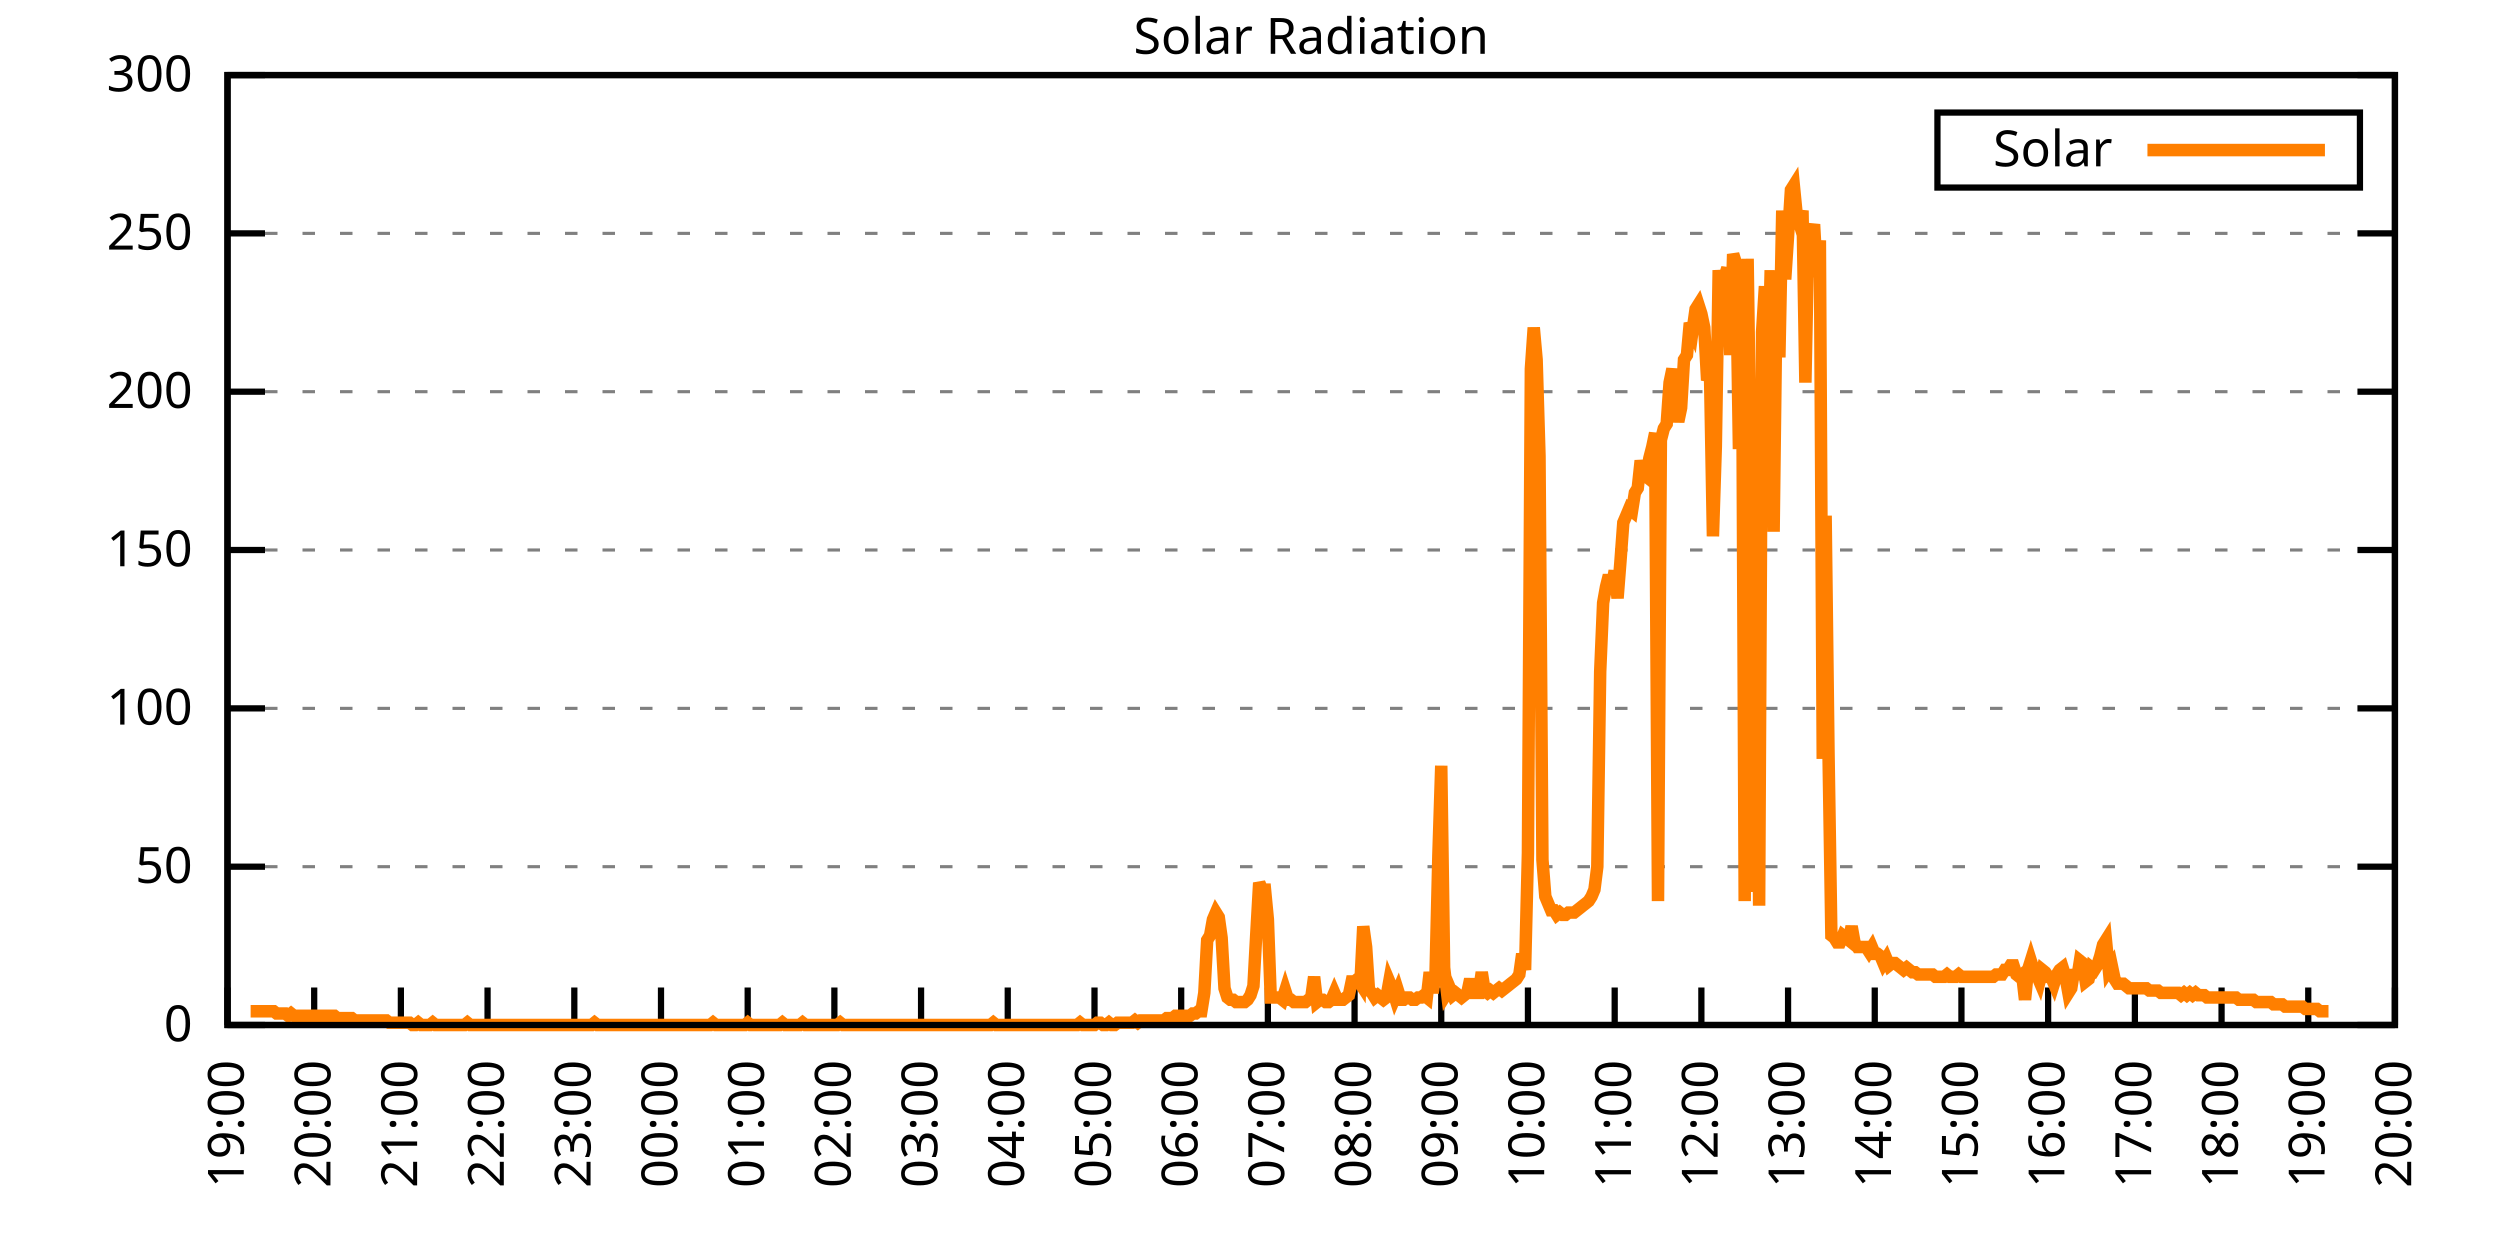
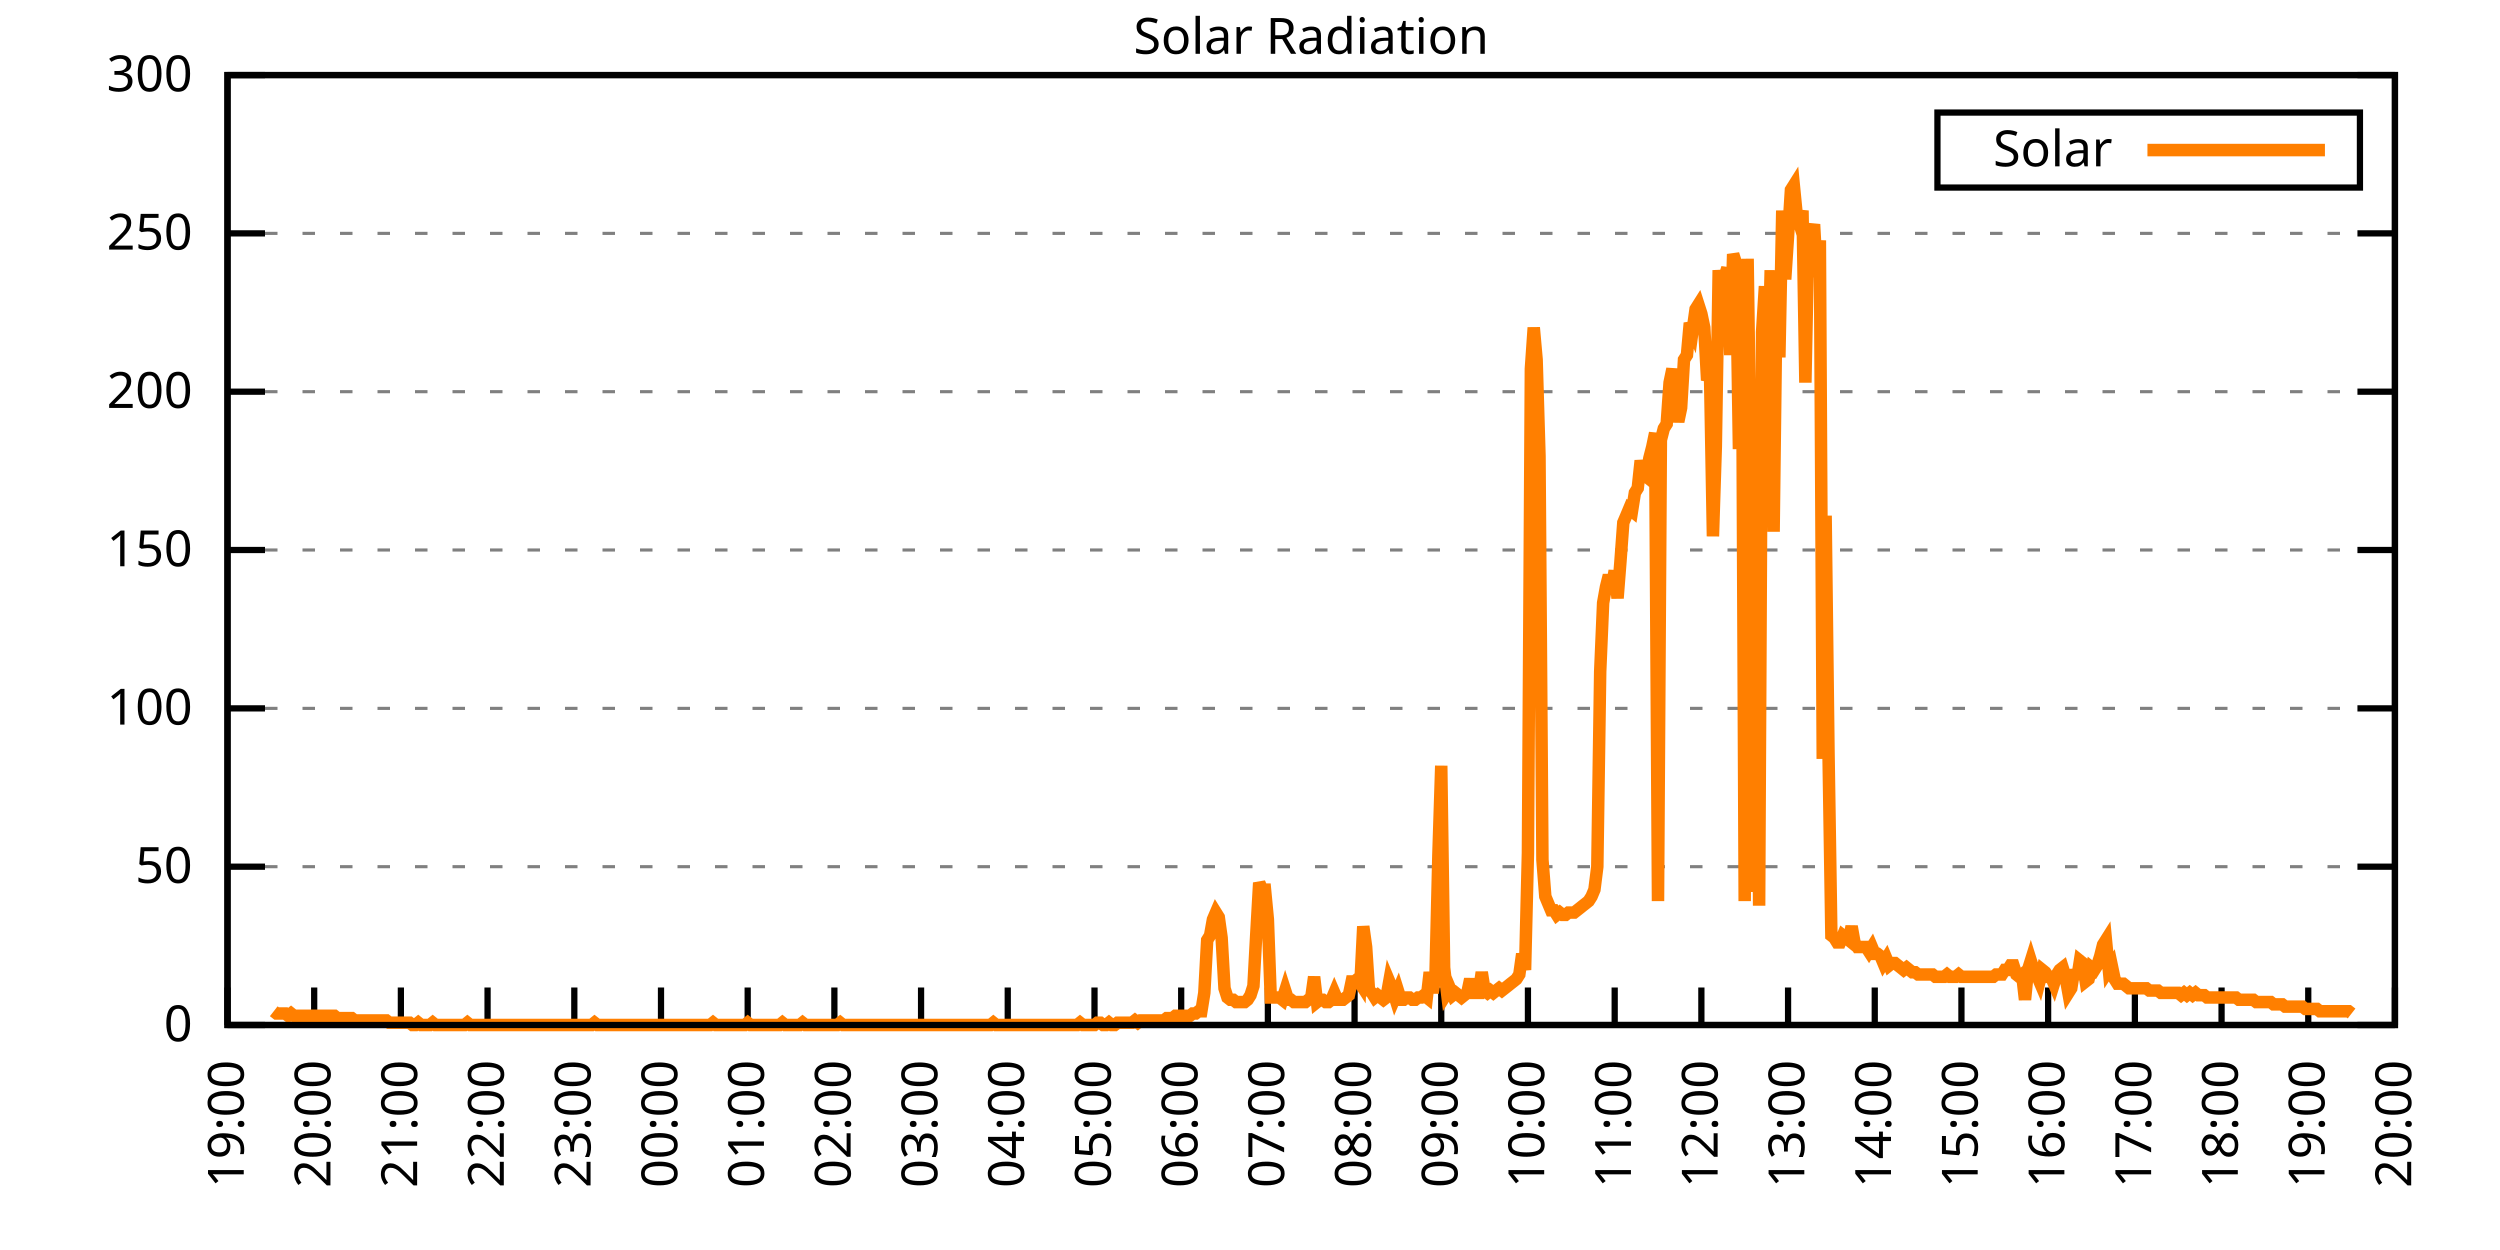
<svg xmlns="http://www.w3.org/2000/svg" xmlns:xlink="http://www.w3.org/1999/xlink" width="400" height="200" viewBox="0 0 400 200">
  <g id="gnuplot_canvas">
    <rect x="0" y="0" width="400" height="200" fill="none" />
    <defs>
      <circle id="gpDot" r="0.5" stroke-width="0.5" stroke="currentColor" />
      <path id="gpPt0" stroke-width="0.333" stroke="currentColor" d="M-1,0 h2 M0,-1 v2" />
      <path id="gpPt1" stroke-width="0.333" stroke="currentColor" d="M-1,-1 L1,1 M1,-1 L-1,1" />
      <path id="gpPt2" stroke-width="0.333" stroke="currentColor" d="M-1,0 L1,0 M0,-1 L0,1 M-1,-1 L1,1 M-1,1 L1,-1" />
      <rect id="gpPt3" stroke-width="0.333" stroke="currentColor" x="-1" y="-1" width="2" height="2" />
      <rect id="gpPt4" stroke-width="0.333" stroke="currentColor" fill="currentColor" x="-1" y="-1" width="2" height="2" />
      <circle id="gpPt5" stroke-width="0.333" stroke="currentColor" cx="0" cy="0" r="1" />
      <use xlink:href="#gpPt5" id="gpPt6" fill="currentColor" stroke="none" />
      <path id="gpPt7" stroke-width="0.333" stroke="currentColor" d="M0,-1.33 L-1.33,0.67 L1.33,0.67 z" />
      <use xlink:href="#gpPt7" id="gpPt8" fill="currentColor" stroke="none" />
      <use xlink:href="#gpPt7" id="gpPt9" stroke="currentColor" transform="rotate(180)" />
      <use xlink:href="#gpPt9" id="gpPt10" fill="currentColor" stroke="none" />
      <use xlink:href="#gpPt3" id="gpPt11" stroke="currentColor" transform="rotate(45)" />
      <use xlink:href="#gpPt11" id="gpPt12" fill="currentColor" stroke="none" />
      <path id="gpPt13" stroke-width="0.333" stroke="currentColor" d="M0,1.330 L1.265,0.411 L0.782,-1.067 L-0.782,-1.076 L-1.265,0.411 z" />
      <use xlink:href="#gpPt13" id="gpPt14" fill="currentColor" stroke="none" />
      <filter id="textbox" filterUnits="objectBoundingBox" x="0" y="0" height="1" width="1">
        <feFlood flood-color="white" flood-opacity="1" result="bgnd" />
        <feComposite in="SourceGraphic" in2="bgnd" operator="atop" />
      </filter>
      <filter id="greybox" filterUnits="objectBoundingBox" x="0" y="0" height="1" width="1">
        <feFlood flood-color="lightgrey" flood-opacity="1" result="grey" />
        <feComposite in="SourceGraphic" in2="grey" operator="atop" />
      </filter>
    </defs>
    <g fill="none" color="white" stroke="currentColor" stroke-width="1.00" stroke-linecap="butt" stroke-linejoin="miter">
</g>
    <g fill="none" color="black" stroke="currentColor" stroke-width="1.00" stroke-linecap="butt" stroke-linejoin="miter">
      <g stroke="none" shape-rendering="crispEdges">
        <polygon fill="rgb(255, 255, 255)" points="36.40,164.00 383.18,164.00 383.18,12.02 36.40,12.02 " />
      </g>
    </g>
    <g fill="none" color="black" stroke="currentColor" stroke-width="1.00" stroke-linecap="butt" stroke-linejoin="miter">
</g>
    <g fill="none" color="black" stroke="black" stroke-width="0.50" stroke-linecap="butt" stroke-linejoin="miter">
</g>
    <g fill="none" color="gray" stroke="currentColor" stroke-width="0.50" stroke-linecap="butt" stroke-linejoin="miter">
      <path stroke="gray" stroke-dasharray="2,4" class="gridline" d="M36.40,164.00 L383.19,164.00  " />
    </g>
    <g fill="none" color="gray" stroke="gray" stroke-width="1.00" stroke-linecap="butt" stroke-linejoin="miter">
</g>
    <g fill="none" color="black" stroke="currentColor" stroke-width="1.00" stroke-linecap="butt" stroke-linejoin="miter">
      <path stroke="black" d="M36.40,164.00 L42.40,164.00 M383.19,164.00 L377.19,164.00  " />
      <g transform="translate(30.80,166.60)" stroke="none" fill="black" font-family="Sans" font-size="8.00" text-anchor="end">
        <text>
          <tspan font-family="Sans"> 0</tspan>
        </text>
      </g>
    </g>
    <g fill="none" color="black" stroke="currentColor" stroke-width="1.00" stroke-linecap="butt" stroke-linejoin="miter">
</g>
    <g fill="none" color="black" stroke="black" stroke-width="0.50" stroke-linecap="butt" stroke-linejoin="miter">
</g>
    <g fill="none" color="gray" stroke="currentColor" stroke-width="0.50" stroke-linecap="butt" stroke-linejoin="miter">
      <path stroke="gray" stroke-dasharray="2,4" class="gridline" d="M36.40,138.67 L383.19,138.67  " />
    </g>
    <g fill="none" color="gray" stroke="gray" stroke-width="1.00" stroke-linecap="butt" stroke-linejoin="miter">
</g>
    <g fill="none" color="black" stroke="currentColor" stroke-width="1.00" stroke-linecap="butt" stroke-linejoin="miter">
      <path stroke="black" d="M36.40,138.67 L42.40,138.67 M383.19,138.67 L377.19,138.67  " />
      <g transform="translate(30.80,141.27)" stroke="none" fill="black" font-family="Sans" font-size="8.00" text-anchor="end">
        <text>
          <tspan font-family="Sans"> 50</tspan>
        </text>
      </g>
    </g>
    <g fill="none" color="black" stroke="currentColor" stroke-width="1.00" stroke-linecap="butt" stroke-linejoin="miter">
</g>
    <g fill="none" color="black" stroke="black" stroke-width="0.50" stroke-linecap="butt" stroke-linejoin="miter">
</g>
    <g fill="none" color="gray" stroke="currentColor" stroke-width="0.50" stroke-linecap="butt" stroke-linejoin="miter">
      <path stroke="gray" stroke-dasharray="2,4" class="gridline" d="M36.40,113.34 L383.19,113.34  " />
    </g>
    <g fill="none" color="gray" stroke="gray" stroke-width="1.00" stroke-linecap="butt" stroke-linejoin="miter">
</g>
    <g fill="none" color="black" stroke="currentColor" stroke-width="1.00" stroke-linecap="butt" stroke-linejoin="miter">
      <path stroke="black" d="M36.40,113.34 L42.40,113.34 M383.19,113.34 L377.19,113.34  " />
      <g transform="translate(30.80,115.94)" stroke="none" fill="black" font-family="Sans" font-size="8.00" text-anchor="end">
        <text>
          <tspan font-family="Sans"> 100</tspan>
        </text>
      </g>
    </g>
    <g fill="none" color="black" stroke="currentColor" stroke-width="1.00" stroke-linecap="butt" stroke-linejoin="miter">
</g>
    <g fill="none" color="black" stroke="black" stroke-width="0.50" stroke-linecap="butt" stroke-linejoin="miter">
</g>
    <g fill="none" color="gray" stroke="currentColor" stroke-width="0.50" stroke-linecap="butt" stroke-linejoin="miter">
      <path stroke="gray" stroke-dasharray="2,4" class="gridline" d="M36.40,88.00 L383.19,88.00  " />
    </g>
    <g fill="none" color="gray" stroke="gray" stroke-width="1.00" stroke-linecap="butt" stroke-linejoin="miter">
</g>
    <g fill="none" color="black" stroke="currentColor" stroke-width="1.00" stroke-linecap="butt" stroke-linejoin="miter">
      <path stroke="black" d="M36.40,88.00 L42.40,88.00 M383.19,88.00 L377.19,88.00  " />
      <g transform="translate(30.80,90.60)" stroke="none" fill="black" font-family="Sans" font-size="8.00" text-anchor="end">
        <text>
          <tspan font-family="Sans"> 150</tspan>
        </text>
      </g>
    </g>
    <g fill="none" color="black" stroke="currentColor" stroke-width="1.00" stroke-linecap="butt" stroke-linejoin="miter">
</g>
    <g fill="none" color="black" stroke="black" stroke-width="0.50" stroke-linecap="butt" stroke-linejoin="miter">
</g>
    <g fill="none" color="gray" stroke="currentColor" stroke-width="0.50" stroke-linecap="butt" stroke-linejoin="miter">
      <path stroke="gray" stroke-dasharray="2,4" class="gridline" d="M36.40,62.67 L383.19,62.67  " />
    </g>
    <g fill="none" color="gray" stroke="gray" stroke-width="1.00" stroke-linecap="butt" stroke-linejoin="miter">
</g>
    <g fill="none" color="black" stroke="currentColor" stroke-width="1.00" stroke-linecap="butt" stroke-linejoin="miter">
      <path stroke="black" d="M36.40,62.67 L42.40,62.67 M383.19,62.67 L377.19,62.67  " />
      <g transform="translate(30.80,65.27)" stroke="none" fill="black" font-family="Sans" font-size="8.00" text-anchor="end">
        <text>
          <tspan font-family="Sans"> 200</tspan>
        </text>
      </g>
    </g>
    <g fill="none" color="black" stroke="currentColor" stroke-width="1.00" stroke-linecap="butt" stroke-linejoin="miter">
</g>
    <g fill="none" color="black" stroke="black" stroke-width="0.50" stroke-linecap="butt" stroke-linejoin="miter">
</g>
    <g fill="none" color="gray" stroke="currentColor" stroke-width="0.50" stroke-linecap="butt" stroke-linejoin="miter">
      <path stroke="gray" stroke-dasharray="2,4" class="gridline" d="M36.40,37.34 L383.19,37.34  " />
    </g>
    <g fill="none" color="gray" stroke="gray" stroke-width="1.00" stroke-linecap="butt" stroke-linejoin="miter">
</g>
    <g fill="none" color="black" stroke="currentColor" stroke-width="1.00" stroke-linecap="butt" stroke-linejoin="miter">
      <path stroke="black" d="M36.40,37.34 L42.40,37.34 M383.19,37.34 L377.19,37.34  " />
      <g transform="translate(30.80,39.94)" stroke="none" fill="black" font-family="Sans" font-size="8.00" text-anchor="end">
        <text>
          <tspan font-family="Sans"> 250</tspan>
        </text>
      </g>
    </g>
    <g fill="none" color="black" stroke="currentColor" stroke-width="1.00" stroke-linecap="butt" stroke-linejoin="miter">
</g>
    <g fill="none" color="black" stroke="black" stroke-width="0.50" stroke-linecap="butt" stroke-linejoin="miter">
</g>
    <g fill="none" color="gray" stroke="currentColor" stroke-width="0.50" stroke-linecap="butt" stroke-linejoin="miter">
      <path stroke="gray" stroke-dasharray="2,4" class="gridline" d="M36.40,12.01 L383.19,12.01  " />
    </g>
    <g fill="none" color="gray" stroke="gray" stroke-width="1.00" stroke-linecap="butt" stroke-linejoin="miter">
</g>
    <g fill="none" color="black" stroke="currentColor" stroke-width="1.00" stroke-linecap="butt" stroke-linejoin="miter">
      <path stroke="black" d="M36.40,12.01 L42.40,12.01 M383.19,12.01 L377.19,12.01  " />
      <g transform="translate(30.80,14.61)" stroke="none" fill="black" font-family="Sans" font-size="8.00" text-anchor="end">
        <text>
          <tspan font-family="Sans"> 300</tspan>
        </text>
      </g>
    </g>
    <g fill="none" color="black" stroke="currentColor" stroke-width="1.00" stroke-linecap="butt" stroke-linejoin="miter">
      <path stroke="black" d="M36.40,164.00 L36.40,158.00  " />
      <g transform="translate(39.00,169.60) rotate(270.00)" stroke="none" fill="black" font-family="Sans" font-size="8.00" text-anchor="end">
        <text>
          <tspan font-family="Sans">19:00</tspan>
        </text>
      </g>
    </g>
    <g fill="none" color="black" stroke="currentColor" stroke-width="1.00" stroke-linecap="butt" stroke-linejoin="miter">
      <path stroke="black" d="M50.27,164.00 L50.27,158.00  " />
      <g transform="translate(52.87,169.60) rotate(270.00)" stroke="none" fill="black" font-family="Sans" font-size="8.00" text-anchor="end">
        <text>
          <tspan font-family="Sans">20:00</tspan>
        </text>
      </g>
    </g>
    <g fill="none" color="black" stroke="currentColor" stroke-width="1.00" stroke-linecap="butt" stroke-linejoin="miter">
      <path stroke="black" d="M64.14,164.00 L64.14,158.00  " />
      <g transform="translate(66.74,169.60) rotate(270.00)" stroke="none" fill="black" font-family="Sans" font-size="8.00" text-anchor="end">
        <text>
          <tspan font-family="Sans">21:00</tspan>
        </text>
      </g>
    </g>
    <g fill="none" color="black" stroke="currentColor" stroke-width="1.00" stroke-linecap="butt" stroke-linejoin="miter">
      <path stroke="black" d="M78.01,164.00 L78.01,158.00  " />
      <g transform="translate(80.61,169.60) rotate(270.00)" stroke="none" fill="black" font-family="Sans" font-size="8.00" text-anchor="end">
        <text>
          <tspan font-family="Sans">22:00</tspan>
        </text>
      </g>
    </g>
    <g fill="none" color="black" stroke="currentColor" stroke-width="1.00" stroke-linecap="butt" stroke-linejoin="miter">
      <path stroke="black" d="M91.89,164.00 L91.89,158.00  " />
      <g transform="translate(94.49,169.60) rotate(270.00)" stroke="none" fill="black" font-family="Sans" font-size="8.00" text-anchor="end">
        <text>
          <tspan font-family="Sans">23:00</tspan>
        </text>
      </g>
    </g>
    <g fill="none" color="black" stroke="currentColor" stroke-width="1.00" stroke-linecap="butt" stroke-linejoin="miter">
      <path stroke="black" d="M105.76,164.00 L105.76,158.00  " />
      <g transform="translate(108.36,169.60) rotate(270.00)" stroke="none" fill="black" font-family="Sans" font-size="8.00" text-anchor="end">
        <text>
          <tspan font-family="Sans">00:00</tspan>
        </text>
      </g>
    </g>
    <g fill="none" color="black" stroke="currentColor" stroke-width="1.00" stroke-linecap="butt" stroke-linejoin="miter">
      <path stroke="black" d="M119.63,164.00 L119.63,158.00  " />
      <g transform="translate(122.23,169.60) rotate(270.00)" stroke="none" fill="black" font-family="Sans" font-size="8.00" text-anchor="end">
        <text>
          <tspan font-family="Sans">01:00</tspan>
        </text>
      </g>
    </g>
    <g fill="none" color="black" stroke="currentColor" stroke-width="1.00" stroke-linecap="butt" stroke-linejoin="miter">
      <path stroke="black" d="M133.50,164.00 L133.50,158.00  " />
      <g transform="translate(136.10,169.60) rotate(270.00)" stroke="none" fill="black" font-family="Sans" font-size="8.00" text-anchor="end">
        <text>
          <tspan font-family="Sans">02:00</tspan>
        </text>
      </g>
    </g>
    <g fill="none" color="black" stroke="currentColor" stroke-width="1.00" stroke-linecap="butt" stroke-linejoin="miter">
      <path stroke="black" d="M147.37,164.00 L147.37,158.00  " />
      <g transform="translate(149.97,169.60) rotate(270.00)" stroke="none" fill="black" font-family="Sans" font-size="8.00" text-anchor="end">
        <text>
          <tspan font-family="Sans">03:00</tspan>
        </text>
      </g>
    </g>
    <g fill="none" color="black" stroke="currentColor" stroke-width="1.00" stroke-linecap="butt" stroke-linejoin="miter">
      <path stroke="black" d="M161.24,164.00 L161.24,158.00  " />
      <g transform="translate(163.84,169.60) rotate(270.00)" stroke="none" fill="black" font-family="Sans" font-size="8.00" text-anchor="end">
        <text>
          <tspan font-family="Sans">04:00</tspan>
        </text>
      </g>
    </g>
    <g fill="none" color="black" stroke="currentColor" stroke-width="1.00" stroke-linecap="butt" stroke-linejoin="miter">
      <path stroke="black" d="M175.12,164.00 L175.12,158.00  " />
      <g transform="translate(177.72,169.60) rotate(270.00)" stroke="none" fill="black" font-family="Sans" font-size="8.00" text-anchor="end">
        <text>
          <tspan font-family="Sans">05:00</tspan>
        </text>
      </g>
    </g>
    <g fill="none" color="black" stroke="currentColor" stroke-width="1.00" stroke-linecap="butt" stroke-linejoin="miter">
      <path stroke="black" d="M188.99,164.00 L188.99,158.00  " />
      <g transform="translate(191.59,169.60) rotate(270.00)" stroke="none" fill="black" font-family="Sans" font-size="8.00" text-anchor="end">
        <text>
          <tspan font-family="Sans">06:00</tspan>
        </text>
      </g>
    </g>
    <g fill="none" color="black" stroke="currentColor" stroke-width="1.00" stroke-linecap="butt" stroke-linejoin="miter">
      <path stroke="black" d="M202.86,164.00 L202.86,158.00  " />
      <g transform="translate(205.46,169.60) rotate(270.00)" stroke="none" fill="black" font-family="Sans" font-size="8.00" text-anchor="end">
        <text>
          <tspan font-family="Sans">07:00</tspan>
        </text>
      </g>
    </g>
    <g fill="none" color="black" stroke="currentColor" stroke-width="1.00" stroke-linecap="butt" stroke-linejoin="miter">
      <path stroke="black" d="M216.73,164.00 L216.73,158.00  " />
      <g transform="translate(219.33,169.60) rotate(270.00)" stroke="none" fill="black" font-family="Sans" font-size="8.00" text-anchor="end">
        <text>
          <tspan font-family="Sans">08:00</tspan>
        </text>
      </g>
    </g>
    <g fill="none" color="black" stroke="currentColor" stroke-width="1.00" stroke-linecap="butt" stroke-linejoin="miter">
      <path stroke="black" d="M230.60,164.00 L230.60,158.00  " />
      <g transform="translate(233.20,169.60) rotate(270.00)" stroke="none" fill="black" font-family="Sans" font-size="8.00" text-anchor="end">
        <text>
          <tspan font-family="Sans">09:00</tspan>
        </text>
      </g>
    </g>
    <g fill="none" color="black" stroke="currentColor" stroke-width="1.00" stroke-linecap="butt" stroke-linejoin="miter">
      <path stroke="black" d="M244.47,164.00 L244.47,158.00  " />
      <g transform="translate(247.07,169.60) rotate(270.00)" stroke="none" fill="black" font-family="Sans" font-size="8.00" text-anchor="end">
        <text>
          <tspan font-family="Sans">10:00</tspan>
        </text>
      </g>
    </g>
    <g fill="none" color="black" stroke="currentColor" stroke-width="1.00" stroke-linecap="butt" stroke-linejoin="miter">
      <path stroke="black" d="M258.35,164.00 L258.35,158.00  " />
      <g transform="translate(260.95,169.60) rotate(270.00)" stroke="none" fill="black" font-family="Sans" font-size="8.00" text-anchor="end">
        <text>
          <tspan font-family="Sans">11:00</tspan>
        </text>
      </g>
    </g>
    <g fill="none" color="black" stroke="currentColor" stroke-width="1.00" stroke-linecap="butt" stroke-linejoin="miter">
      <path stroke="black" d="M272.22,164.00 L272.22,158.00  " />
      <g transform="translate(274.82,169.60) rotate(270.00)" stroke="none" fill="black" font-family="Sans" font-size="8.00" text-anchor="end">
        <text>
          <tspan font-family="Sans">12:00</tspan>
        </text>
      </g>
    </g>
    <g fill="none" color="black" stroke="currentColor" stroke-width="1.00" stroke-linecap="butt" stroke-linejoin="miter">
      <path stroke="black" d="M286.09,164.00 L286.09,158.00  " />
      <g transform="translate(288.69,169.60) rotate(270.00)" stroke="none" fill="black" font-family="Sans" font-size="8.00" text-anchor="end">
        <text>
          <tspan font-family="Sans">13:00</tspan>
        </text>
      </g>
    </g>
    <g fill="none" color="black" stroke="currentColor" stroke-width="1.00" stroke-linecap="butt" stroke-linejoin="miter">
      <path stroke="black" d="M299.96,164.00 L299.96,158.00  " />
      <g transform="translate(302.56,169.60) rotate(270.00)" stroke="none" fill="black" font-family="Sans" font-size="8.00" text-anchor="end">
        <text>
          <tspan font-family="Sans">14:00</tspan>
        </text>
      </g>
    </g>
    <g fill="none" color="black" stroke="currentColor" stroke-width="1.00" stroke-linecap="butt" stroke-linejoin="miter">
      <path stroke="black" d="M313.83,164.00 L313.83,158.00  " />
      <g transform="translate(316.43,169.60) rotate(270.00)" stroke="none" fill="black" font-family="Sans" font-size="8.00" text-anchor="end">
        <text>
          <tspan font-family="Sans">15:00</tspan>
        </text>
      </g>
    </g>
    <g fill="none" color="black" stroke="currentColor" stroke-width="1.00" stroke-linecap="butt" stroke-linejoin="miter">
      <path stroke="black" d="M327.70,164.00 L327.70,158.00  " />
      <g transform="translate(330.30,169.60) rotate(270.00)" stroke="none" fill="black" font-family="Sans" font-size="8.00" text-anchor="end">
        <text>
          <tspan font-family="Sans">16:00</tspan>
        </text>
      </g>
    </g>
    <g fill="none" color="black" stroke="currentColor" stroke-width="1.00" stroke-linecap="butt" stroke-linejoin="miter">
      <path stroke="black" d="M341.58,164.00 L341.58,158.00  " />
      <g transform="translate(344.18,169.60) rotate(270.00)" stroke="none" fill="black" font-family="Sans" font-size="8.00" text-anchor="end">
        <text>
          <tspan font-family="Sans">17:00</tspan>
        </text>
      </g>
    </g>
    <g fill="none" color="black" stroke="currentColor" stroke-width="1.00" stroke-linecap="butt" stroke-linejoin="miter">
      <path stroke="black" d="M355.45,164.00 L355.45,158.00  " />
      <g transform="translate(358.05,169.60) rotate(270.00)" stroke="none" fill="black" font-family="Sans" font-size="8.00" text-anchor="end">
        <text>
          <tspan font-family="Sans">18:00</tspan>
        </text>
      </g>
    </g>
    <g fill="none" color="black" stroke="currentColor" stroke-width="1.00" stroke-linecap="butt" stroke-linejoin="miter">
      <path stroke="black" d="M369.32,164.00 L369.32,158.00  " />
      <g transform="translate(371.92,169.60) rotate(270.00)" stroke="none" fill="black" font-family="Sans" font-size="8.00" text-anchor="end">
        <text>
          <tspan font-family="Sans">19:00</tspan>
        </text>
      </g>
    </g>
    <g fill="none" color="black" stroke="currentColor" stroke-width="1.00" stroke-linecap="butt" stroke-linejoin="miter">
      <path stroke="black" d="M383.19,164.00 L383.19,158.00  " />
      <g transform="translate(385.79,169.60) rotate(270.00)" stroke="none" fill="black" font-family="Sans" font-size="8.00" text-anchor="end">
        <text>
          <tspan font-family="Sans">20:00</tspan>
        </text>
      </g>
    </g>
    <g fill="none" color="black" stroke="currentColor" stroke-width="1.00" stroke-linecap="butt" stroke-linejoin="miter">
</g>
    <g fill="none" color="black" stroke="currentColor" stroke-width="1.00" stroke-linecap="butt" stroke-linejoin="miter">
      <path stroke="black" d="M36.40,12.01 L36.40,164.00 L383.19,164.00 L383.19,12.01 L36.40,12.01 Z  " />
    </g>
    <g fill="none" color="black" stroke="currentColor" stroke-width="1.00" stroke-linecap="butt" stroke-linejoin="miter">
</g>
    <g fill="none" color="black" stroke="currentColor" stroke-width="1.00" stroke-linecap="butt" stroke-linejoin="miter">
      <path stroke="black" d="M309.99,30.01 L309.99,18.01 L377.59,18.01 L377.59,30.01 L309.99,30.01 Z  " />
    </g>
    <g id="Solar_Radiation_plot_1">
      <g fill="none" color="white" stroke="black" stroke-width="2.00" stroke-linecap="butt" stroke-linejoin="miter">
</g>
      <g fill="none" color="black" stroke="currentColor" stroke-width="2.00" stroke-linecap="butt" stroke-linejoin="miter">
        <g transform="translate(337.99,26.61)" stroke="none" fill="black" font-family="Sans" font-size="8.00" text-anchor="end">
          <text>
            <tspan font-family="Sans">Solar</tspan>
          </text>
        </g>
      </g>
      <g fill="none" color="black" stroke="currentColor" stroke-width="2.00" stroke-linecap="butt" stroke-linejoin="miter">
-         <path stroke="rgb(255, 127,   0)" d="M343.59,24.01 L371.99,24.01 M40.10,161.80 L40.56,161.80 L41.02,161.80 L41.49,161.80 L41.95,161.80 L42.41,161.80   L42.87,161.80 L43.34,161.80 L43.80,161.80 L44.26,162.16 L44.72,162.16 L45.19,162.16 L45.65,162.16 L46.11,162.53   L46.57,162.16 L47.03,162.53 L47.50,162.53 L47.96,162.53 L48.42,162.53 L48.88,162.53 L49.35,162.53 L49.81,162.53   L50.27,162.53 L50.73,162.53 L51.20,162.53 L51.66,162.53 L52.12,162.53 L52.58,162.53 L53.05,162.53 L53.51,162.53   L53.97,162.90 L54.43,162.90 L54.90,162.90 L55.36,162.90 L55.82,162.90 L56.28,162.90 L56.75,163.27 L57.21,163.27   L57.67,163.27 L58.13,163.27 L58.59,163.27 L59.06,163.27 L59.52,163.27 L59.98,163.27 L60.44,163.27 L60.91,163.27   L61.37,163.27 L61.83,163.27 L62.29,163.63 L62.76,163.63 L63.22,163.63 L63.68,163.63 L64.14,163.63 L64.61,163.63   L65.07,163.63 L65.53,163.63 L65.99,164.00 L66.46,164.00 L66.92,163.63 L67.38,164.00 L67.84,164.00 L68.30,164.00   L68.77,164.00 L69.23,163.63 L69.69,164.00 L70.15,164.00 L70.62,164.00 L71.08,164.00 L71.54,164.00 L72.00,164.00   L72.47,164.00 L72.93,164.00 L73.39,164.00 L73.85,164.00 L74.32,164.00 L74.78,163.63 L75.24,164.00 L75.70,164.00   L76.17,164.00 L76.63,164.00 L77.09,164.00 L77.55,164.00 L78.01,164.00 L78.48,164.00 L78.94,164.00 L79.40,164.00   L79.86,164.00 L80.33,164.00 L80.79,164.00 L81.25,164.00 L81.71,164.00 L82.18,164.00 L82.64,164.00 L83.10,164.00   L83.56,164.00 L84.03,164.00 L84.49,164.00 L84.95,164.00 L85.41,164.00 L85.88,164.00 L86.34,164.00 L86.80,164.00   L87.26,164.00 L87.72,164.00 L88.19,164.00 L88.65,164.00 L89.11,164.00 L89.57,164.00 L90.04,164.00 L90.50,164.00   L90.96,164.00 L91.42,164.00 L91.89,164.00 L92.35,164.00 L92.81,164.00 L93.27,164.00 L93.74,164.00 L94.20,164.00   L94.66,164.00 L95.12,163.63 L95.59,164.00 L96.05,164.00 L96.51,164.00 L96.97,164.00 L97.44,164.00 L97.90,164.00   L98.36,164.00 L98.82,164.00 L99.28,164.00 L99.75,164.00 L100.21,164.00 L100.67,164.00 L101.13,164.00 L101.60,164.00   L102.06,164.00 L102.52,164.00 L102.98,164.00 L103.45,164.00 L103.91,164.00 L104.37,164.00 L104.83,164.00 L105.30,164.00   L105.76,164.00 L106.22,164.00 L106.68,164.00 L107.15,164.00 L107.61,164.00 L108.07,164.00 L108.53,164.00 L108.99,164.00   L109.46,164.00 L109.92,164.00 L110.38,164.00 L110.84,164.00 L111.31,164.00 L111.77,164.00 L112.23,164.00 L112.69,164.00   L113.16,164.00 L113.62,164.00 L114.08,163.63 L114.54,164.00 L115.01,164.00 L115.47,164.00 L115.93,164.00 L116.39,164.00   L116.86,164.00 L117.32,164.00 L117.78,164.00 L118.24,164.00 L118.70,164.00 L119.17,164.00 L119.63,163.63 L120.09,164.00   L120.55,164.00 L121.02,164.00 L121.48,164.00 L121.94,164.00 L122.40,164.00 L122.87,164.00 L123.33,164.00 L123.79,164.00   L124.25,164.00 L124.72,164.00 L125.18,163.63 L125.64,164.00 L126.10,164.00 L126.57,164.00 L127.03,164.00 L127.49,164.00   L127.95,164.00 L128.41,163.63 L128.88,164.00 L129.34,164.00 L129.80,164.00 L130.26,164.00 L130.73,164.00 L131.19,164.00   L131.65,164.00 L132.11,164.00 L132.58,164.00 L133.04,164.00 L133.50,164.00 L133.96,164.00 L134.43,163.63 L134.89,164.00   L135.35,164.00 L135.81,164.00 L136.28,164.00 L136.74,164.00 L137.20,164.00 L137.66,164.00 L138.13,164.00 L138.59,164.00   L139.05,164.00 L139.51,164.00 L139.97,164.00 L140.44,164.00 L140.90,164.00 L141.36,164.00 L141.82,164.00 L142.29,164.00   L142.75,164.00 L143.21,164.00 L143.67,164.00 L144.14,164.00 L144.60,164.00 L145.06,164.00 L145.52,164.00 L145.99,164.00   L146.45,164.00 L146.91,164.00 L147.37,164.00 L147.84,164.00 L148.30,164.00 L148.76,164.00 L149.22,164.00 L149.68,164.00   L150.15,164.00 L150.61,164.00 L151.07,164.00 L151.53,164.00 L152.00,164.00 L152.46,164.00 L152.92,164.00 L153.38,164.00   L153.85,164.00 L154.31,164.00 L154.77,164.00 L155.23,164.00 L155.70,164.00 L156.16,164.00 L156.62,164.00 L157.08,164.00   L157.55,164.00 L158.01,164.00 L158.47,164.00 L158.93,163.63 L159.39,164.00 L159.86,164.00 L160.32,164.00 L160.78,164.00   L161.24,164.00 L161.71,164.00 L162.17,164.00 L162.63,164.00 L163.09,164.00 L163.56,164.00 L164.02,164.00 L164.48,164.00   L164.94,164.00 L165.41,164.00 L165.87,164.00 L166.33,164.00 L166.79,164.00 L167.26,164.00 L167.72,164.00 L168.18,164.00   L168.64,164.00 L169.10,164.00 L169.57,164.00 L170.03,164.00 L170.49,164.00 L170.95,164.00 L171.42,164.00 L171.88,164.00   L172.34,164.00 L172.80,163.63 L173.27,164.00 L173.73,164.00 L174.19,164.00 L174.65,164.00 L175.12,164.00 L175.58,163.63   L176.04,163.63 L176.50,164.00 L176.97,164.00 L177.43,163.63 L177.89,164.00 L178.35,164.00 L178.82,163.63 L179.28,163.63   L179.74,163.63 L180.20,163.63 L180.66,163.63 L181.13,163.63 L181.59,163.27 L182.05,163.63 L182.51,163.27 L182.98,163.27   L183.44,163.27 L183.90,163.27 L184.36,163.27 L184.83,163.27 L185.29,163.27 L185.75,163.27 L186.21,163.27 L186.68,162.90   L187.14,162.90 L187.60,162.90 L188.06,162.53 L188.53,162.53 L188.99,162.53 L189.45,162.53 L189.91,162.53 L190.37,162.53   L190.84,162.16 L191.30,162.16 L191.76,161.80 L192.22,161.80 L192.69,158.86 L193.15,150.42 L193.61,149.68 L194.07,147.11   L194.54,146.01 L195.00,146.75 L195.46,150.05 L195.92,158.13 L196.39,159.60 L196.85,159.96 L197.31,159.96 L197.77,160.33   L198.24,160.33 L198.70,160.33 L199.16,160.33 L199.62,159.96 L200.08,159.23 L200.55,157.76 L201.01,149.32 L201.47,141.24   L201.93,142.34 L202.40,142.34 L202.86,147.11 L203.32,159.60 L203.78,159.60 L204.25,159.60 L204.71,159.60 L205.17,159.96   L205.63,158.49 L206.10,159.96 L206.56,159.96 L207.02,160.33 L207.48,160.33 L207.95,160.33 L208.41,160.33 L208.87,160.33   L209.33,159.96 L209.80,159.60 L210.26,156.29 L210.72,160.33 L211.18,159.96 L211.64,159.96 L212.11,160.33 L212.57,160.33   L213.03,159.96 L213.49,158.86 L213.96,159.96 L214.42,159.96 L214.88,159.96 L215.34,159.60 L215.81,159.23 L216.27,157.03   L216.73,157.03 L217.19,156.66 L217.66,157.39 L218.12,148.22 L218.58,151.52 L219.04,158.49 L219.51,158.86 L219.97,159.60   L220.43,159.23 L220.89,159.60 L221.35,159.96 L221.82,159.60 L222.28,157.03 L222.74,158.13 L223.20,159.60 L223.67,158.49   L224.13,159.96 L224.59,159.96 L225.05,159.60 L225.52,159.60 L225.98,159.96 L226.44,159.96 L226.90,159.60 L227.37,159.60   L227.83,159.23 L228.29,159.60 L228.75,155.56 L229.22,158.86 L229.68,155.92 L230.14,136.84 L230.60,122.52 L231.06,154.82   L231.53,158.86 L231.99,158.13 L232.45,159.23 L232.91,158.86 L233.38,159.23 L233.84,159.60 L234.30,159.23 L234.76,158.86   L235.23,156.66 L235.69,158.86 L236.15,158.86 L236.61,158.86 L237.08,155.56 L237.54,158.49 L238.00,158.86 L238.46,158.49   L238.93,158.86 L239.39,158.49 L239.85,158.13 L240.31,158.49 L240.77,158.13 L241.24,157.76 L241.70,157.39 L242.16,157.03   L242.62,156.66 L243.09,155.92 L243.55,152.62 L244.01,155.19 L244.47,136.47 L244.94,59.02 L245.40,52.41 L245.86,57.55   L246.32,72.97 L246.79,137.57 L247.25,143.44 L247.71,144.55 L248.17,145.65 L248.64,145.65 L249.10,146.38 L249.56,146.01   L250.02,146.38 L250.49,146.38 L250.95,146.01 L251.41,146.01 L251.87,146.01 L252.33,145.65 L252.80,145.28 L253.26,144.91   L253.72,144.55 L254.18,144.18 L254.65,143.44 L255.11,142.34 L255.57,138.67 L256.03,107.47 L256.50,96.46 L256.96,93.89   L257.42,92.05 L257.88,93.89 L258.35,91.32 L258.81,95.72 L259.27,89.85 L259.73,83.61 L260.20,82.51 L260.66,81.41   L261.12,81.78 L261.58,78.84 L262.04,78.10 L262.51,73.70 L262.97,75.90 L263.43,76.27 L263.89,73.33 L264.36,71.50   L264.82,69.29 L265.28,144.18 L265.74,70.40 L266.21,68.56 L266.67,67.83 L267.13,61.22 L267.59,59.02 L268.06,64.89   L268.52,67.46 L268.98,65.26 L269.44,57.55 L269.91,56.81 L270.37,51.68 L270.83,52.78 L271.29,49.47 L271.75,48.74   L272.22,50.21 L272.68,52.41 L273.14,60.85 L273.60,59.75 L274.07,85.81 L274.53,71.50 L274.99,43.23 L275.45,47.64   L275.92,44.33 L276.38,42.87 L276.84,56.81 L277.30,40.66 L277.77,42.13 L278.23,71.86 L278.69,43.60 L279.15,144.18   L279.62,41.40 L280.08,74.07 L280.54,142.71 L281.00,71.50 L281.46,144.91 L281.93,53.14 L282.39,45.80 L282.85,63.05   L283.31,43.23 L283.78,85.08 L284.24,47.64 L284.70,57.18 L285.16,33.69 L285.63,44.70 L286.09,37.73 L286.55,30.38   L287.01,29.65 L287.48,34.42 L287.94,35.89 L288.40,33.69 L288.86,61.22 L289.33,37.73 L289.79,37.73 L290.25,35.89   L290.71,44.33 L291.18,38.46 L291.64,121.42 L292.10,82.51 L292.56,120.32 L293.02,149.68 L293.49,150.05 L293.95,150.79   L294.41,150.79 L294.87,149.68 L295.34,150.05 L295.80,150.42 L296.26,148.22 L296.72,150.79 L297.19,151.52 L297.65,151.52   L298.11,151.52 L298.57,151.52 L299.04,152.25 L299.50,151.52 L299.96,152.62 L300.42,152.62 L300.89,152.99 L301.35,154.09   L301.81,153.35 L302.27,154.46 L302.73,154.09 L303.20,154.09 L303.66,154.46 L304.12,154.82 L304.58,155.19 L305.05,154.82   L305.51,155.19 L305.97,155.56 L306.43,155.56 L306.90,155.92 L307.36,155.92 L307.82,155.92 L308.28,155.92 L308.75,155.92   L309.21,155.92 L309.67,156.29 L310.13,156.29 L310.60,156.29 L311.06,156.29 L311.52,155.92 L311.98,156.29 L312.44,156.29   L312.91,156.29 L313.37,155.92 L313.83,156.29 L314.29,156.29 L314.76,156.29 L315.22,156.29 L315.68,156.29 L316.14,156.29   L316.61,156.29 L317.07,156.29 L317.53,156.29 L317.99,156.29 L318.46,156.29 L318.92,156.29 L319.38,155.92 L319.84,155.92   L320.31,155.92 L320.77,155.19 L321.23,155.19 L321.69,154.46 L322.15,154.46 L322.62,155.92 L323.08,156.29 L323.54,155.92   L324.00,159.96 L324.47,155.19 L324.93,153.72 L325.39,155.19 L325.85,155.92 L326.32,157.03 L326.78,155.19 L327.24,155.56   L327.70,156.29 L328.17,156.29 L328.63,157.39 L329.09,155.92 L329.55,155.19 L330.02,154.82 L330.48,156.29 L330.94,158.86   L331.40,158.13 L331.87,155.19 L332.33,156.66 L332.79,153.72 L333.25,154.09 L333.71,157.03 L334.18,156.66 L334.64,154.82   L335.10,155.19 L335.56,154.46 L336.03,152.99 L336.49,151.15 L336.95,150.42 L337.41,155.19 L337.88,154.46 L338.34,156.66   L338.80,157.39 L339.26,157.39 L339.73,157.39 L340.19,157.76 L340.65,158.13 L341.11,158.13 L341.58,158.13 L342.04,158.13   L342.50,158.13 L342.96,158.13 L343.42,158.13 L343.89,158.49 L344.35,158.49 L344.81,158.49 L345.27,158.49 L345.74,158.86   L346.20,158.86 L346.66,158.86 L347.12,158.86 L347.59,158.86 L348.05,158.86 L348.51,158.86 L348.97,159.23 L349.44,158.86   L349.90,159.23 L350.36,158.86 L350.82,159.23 L351.29,158.86 L351.75,159.23 L352.21,159.23 L352.67,159.23 L353.13,159.60   L353.60,159.60 L354.06,159.60 L354.52,159.60 L354.98,159.60 L355.45,159.60 L355.91,159.60 L356.37,159.60 L356.83,159.60   L357.30,159.60 L357.76,159.60 L358.22,159.96 L358.68,159.96 L359.15,159.96 L359.61,159.96 L360.07,159.96 L360.53,159.96   L361.00,160.33 L361.46,160.33 L361.92,160.33 L362.38,160.33 L362.84,160.33 L363.31,160.33 L363.77,160.70 L364.23,160.70   L364.69,160.70 L365.16,160.70 L365.62,161.06 L366.08,161.06 L366.54,161.06 L367.01,161.06 L367.47,161.06 L367.93,161.06   L368.39,161.06 L368.86,161.43 L369.32,161.43 L369.78,161.43 L370.24,161.43 L370.71,161.43 L371.17,161.80 L371.63,161.80   L372.09,161.80 L372.56,161.80  " />
+         <path stroke="rgb(255, 127,   0)" d="M343.59,24.01 L371.99,24.01 M43.80,161.80 L44.26,162.16 L44.72,162.16 L45.19,162.16 L45.65,162.16 L46.11,162.53   L46.57,162.16 L47.03,162.53 L47.50,162.53 L47.96,162.53 L48.42,162.53 L48.88,162.53 L49.35,162.53 L49.81,162.53   L50.27,162.53 L50.73,162.53 L51.20,162.53 L51.66,162.53 L52.12,162.53 L52.58,162.53 L53.05,162.53 L53.51,162.53   L53.97,162.90 L54.43,162.90 L54.90,162.90 L55.36,162.90 L55.82,162.90 L56.28,162.90 L56.75,163.27 L57.21,163.27   L57.67,163.27 L58.13,163.27 L58.59,163.27 L59.06,163.27 L59.52,163.27 L59.98,163.27 L60.44,163.27 L60.91,163.27   L61.37,163.27 L61.83,163.27 L62.29,163.63 L62.76,163.63 L63.22,163.63 L63.68,163.63 L64.14,163.63 L64.61,163.63   L65.07,163.63 L65.53,163.63 L65.99,164.00 L66.46,164.00 L66.92,163.63 L67.38,164.00 L67.84,164.00 L68.30,164.00   L68.77,164.00 L69.23,163.63 L69.69,164.00 L70.15,164.00 L70.62,164.00 L71.08,164.00 L71.54,164.00 L72.00,164.00   L72.47,164.00 L72.93,164.00 L73.39,164.00 L73.85,164.00 L74.32,164.00 L74.78,163.63 L75.24,164.00 L75.70,164.00   L76.17,164.00 L76.63,164.00 L77.09,164.00 L77.55,164.00 L78.01,164.00 L78.48,164.00 L78.94,164.00 L79.40,164.00   L79.86,164.00 L80.33,164.00 L80.79,164.00 L81.25,164.00 L81.71,164.00 L82.18,164.00 L82.64,164.00 L83.10,164.00   L83.56,164.00 L84.03,164.00 L84.49,164.00 L84.95,164.00 L85.41,164.00 L85.88,164.00 L86.34,164.00 L86.80,164.00   L87.26,164.00 L87.72,164.00 L88.19,164.00 L88.65,164.00 L89.11,164.00 L89.57,164.00 L90.04,164.00 L90.50,164.00   L90.96,164.00 L91.42,164.00 L91.89,164.00 L92.35,164.00 L92.81,164.00 L93.27,164.00 L93.74,164.00 L94.20,164.00   L94.66,164.00 L95.12,163.63 L95.59,164.00 L96.05,164.00 L96.51,164.00 L96.97,164.00 L97.44,164.00 L97.90,164.00   L98.36,164.00 L98.82,164.00 L99.28,164.00 L99.75,164.00 L100.21,164.00 L100.67,164.00 L101.13,164.00 L101.60,164.00   L102.06,164.00 L102.52,164.00 L102.98,164.00 L103.45,164.00 L103.91,164.00 L104.37,164.00 L104.83,164.00 L105.30,164.00   L105.76,164.00 L106.22,164.00 L106.68,164.00 L107.15,164.00 L107.61,164.00 L108.07,164.00 L108.53,164.00 L108.99,164.00   L109.46,164.00 L109.92,164.00 L110.38,164.00 L110.84,164.00 L111.31,164.00 L111.77,164.00 L112.23,164.00 L112.69,164.00   L113.16,164.00 L113.62,164.00 L114.08,163.63 L114.54,164.00 L115.01,164.00 L115.47,164.00 L115.93,164.00 L116.39,164.00   L116.86,164.00 L117.32,164.00 L117.78,164.00 L118.24,164.00 L118.70,164.00 L119.17,164.00 L119.63,163.63 L120.09,164.00   L120.55,164.00 L121.02,164.00 L121.48,164.00 L121.94,164.00 L122.40,164.00 L122.87,164.00 L123.33,164.00 L123.79,164.00   L124.25,164.00 L124.72,164.00 L125.18,163.63 L125.64,164.00 L126.10,164.00 L126.57,164.00 L127.03,164.00 L127.49,164.00   L127.95,164.00 L128.41,163.63 L128.88,164.00 L129.34,164.00 L129.80,164.00 L130.26,164.00 L130.73,164.00 L131.19,164.00   L131.65,164.00 L132.11,164.00 L132.58,164.00 L133.04,164.00 L133.50,164.00 L133.96,164.00 L134.43,163.63 L134.89,164.00   L135.35,164.00 L135.81,164.00 L136.28,164.00 L136.74,164.00 L137.20,164.00 L137.66,164.00 L138.13,164.00 L138.59,164.00   L139.05,164.00 L139.51,164.00 L139.97,164.00 L140.44,164.00 L140.90,164.00 L141.36,164.00 L141.82,164.00 L142.29,164.00   L142.75,164.00 L143.21,164.00 L143.67,164.00 L144.14,164.00 L144.60,164.00 L145.06,164.00 L145.52,164.00 L145.99,164.00   L146.45,164.00 L146.91,164.00 L147.37,164.00 L147.84,164.00 L148.30,164.00 L148.76,164.00 L149.22,164.00 L149.68,164.00   L150.15,164.00 L150.61,164.00 L151.07,164.00 L151.53,164.00 L152.00,164.00 L152.46,164.00 L152.92,164.00 L153.38,164.00   L153.85,164.00 L154.31,164.00 L154.77,164.00 L155.23,164.00 L155.70,164.00 L156.16,164.00 L156.62,164.00 L157.08,164.00   L157.55,164.00 L158.01,164.00 L158.47,164.00 L158.93,163.63 L159.39,164.00 L159.86,164.00 L160.32,164.00 L160.78,164.00   L161.24,164.00 L161.71,164.00 L162.17,164.00 L162.63,164.00 L163.09,164.00 L163.56,164.00 L164.02,164.00 L164.48,164.00   L164.94,164.00 L165.41,164.00 L165.87,164.00 L166.33,164.00 L166.79,164.00 L167.26,164.00 L167.72,164.00 L168.18,164.00   L168.64,164.00 L169.10,164.00 L169.57,164.00 L170.03,164.00 L170.49,164.00 L170.95,164.00 L171.42,164.00 L171.88,164.00   L172.34,164.00 L172.80,163.63 L173.27,164.00 L173.73,164.00 L174.19,164.00 L174.65,164.00 L175.12,164.00 L175.58,163.63   L176.04,163.63 L176.50,164.00 L176.97,164.00 L177.43,163.63 L177.89,164.00 L178.35,164.00 L178.82,163.63 L179.28,163.63   L179.74,163.63 L180.20,163.63 L180.66,163.63 L181.13,163.63 L181.59,163.27 L182.05,163.63 L182.51,163.27 L182.98,163.27   L183.44,163.27 L183.90,163.27 L184.36,163.27 L184.83,163.27 L185.29,163.27 L185.75,163.27 L186.21,163.27 L186.68,162.90   L187.14,162.90 L187.60,162.90 L188.06,162.53 L188.53,162.53 L188.99,162.53 L189.45,162.53 L189.91,162.53 L190.37,162.53   L190.84,162.16 L191.30,162.16 L191.76,161.80 L192.22,161.80 L192.69,158.86 L193.15,150.42 L193.61,149.68 L194.07,147.11   L194.54,146.01 L195.00,146.75 L195.46,150.05 L195.92,158.13 L196.39,159.60 L196.85,159.96 L197.31,159.96 L197.77,160.33   L198.24,160.33 L198.70,160.33 L199.16,160.33 L199.62,159.96 L200.08,159.23 L200.55,157.76 L201.01,149.32 L201.47,141.24   L201.93,142.34 L202.40,142.34 L202.86,147.11 L203.32,159.60 L203.78,159.60 L204.25,159.60 L204.71,159.60 L205.17,159.96   L205.63,158.49 L206.10,159.96 L206.56,159.96 L207.02,160.33 L207.48,160.33 L207.95,160.33 L208.41,160.33 L208.87,160.33   L209.33,159.96 L209.80,159.60 L210.26,156.29 L210.72,160.33 L211.18,159.96 L211.64,159.96 L212.11,160.33 L212.57,160.33   L213.03,159.96 L213.49,158.86 L213.96,159.96 L214.42,159.96 L214.88,159.96 L215.34,159.60 L215.81,159.23 L216.27,157.03   L216.73,157.03 L217.19,156.66 L217.66,157.39 L218.12,148.22 L218.58,151.52 L219.04,158.49 L219.51,158.86 L219.97,159.60   L220.43,159.23 L220.89,159.60 L221.35,159.96 L221.82,159.60 L222.28,157.03 L222.74,158.13 L223.20,159.60 L223.67,158.49   L224.13,159.96 L224.59,159.96 L225.05,159.60 L225.52,159.60 L225.98,159.96 L226.44,159.96 L226.90,159.60 L227.37,159.60   L227.83,159.23 L228.29,159.60 L228.75,155.56 L229.22,158.86 L229.68,155.92 L230.14,136.84 L230.60,122.52 L231.06,154.82   L231.53,158.86 L231.99,158.13 L232.45,159.23 L232.91,158.86 L233.38,159.23 L233.84,159.60 L234.30,159.23 L234.76,158.86   L235.23,156.66 L235.69,158.86 L236.15,158.86 L236.61,158.86 L237.08,155.56 L237.54,158.49 L238.00,158.86 L238.46,158.49   L238.93,158.86 L239.39,158.49 L239.85,158.13 L240.31,158.49 L240.77,158.13 L241.24,157.76 L241.70,157.39 L242.16,157.03   L242.62,156.66 L243.09,155.92 L243.55,152.62 L244.01,155.19 L244.47,136.47 L244.94,59.02 L245.40,52.41 L245.86,57.55   L246.32,72.97 L246.79,137.57 L247.25,143.44 L247.71,144.55 L248.17,145.65 L248.64,145.65 L249.10,146.38 L249.56,146.01   L250.02,146.38 L250.49,146.38 L250.95,146.01 L251.41,146.01 L251.87,146.01 L252.33,145.65 L252.80,145.28 L253.26,144.91   L253.72,144.55 L254.18,144.18 L254.65,143.44 L255.11,142.34 L255.57,138.67 L256.03,107.47 L256.50,96.46 L256.96,93.89   L257.42,92.05 L257.88,93.89 L258.35,91.32 L258.81,95.72 L259.27,89.85 L259.73,83.61 L260.20,82.51 L260.66,81.41   L261.12,81.78 L261.58,78.84 L262.04,78.10 L262.51,73.70 L262.97,75.90 L263.43,76.27 L263.89,73.33 L264.36,71.50   L264.82,69.29 L265.28,144.18 L265.74,70.40 L266.21,68.56 L266.67,67.83 L267.13,61.22 L267.59,59.02 L268.06,64.89   L268.52,67.46 L268.98,65.26 L269.44,57.55 L269.91,56.81 L270.37,51.68 L270.83,52.78 L271.29,49.47 L271.75,48.74   L272.22,50.21 L272.68,52.41 L273.14,60.85 L273.60,59.75 L274.07,85.81 L274.53,71.50 L274.99,43.23 L275.45,47.64   L275.92,44.33 L276.38,42.87 L276.84,56.81 L277.30,40.66 L277.77,42.13 L278.23,71.86 L278.69,43.60 L279.15,144.18   L279.62,41.40 L280.08,74.07 L280.54,142.71 L281.00,71.50 L281.46,144.91 L281.93,53.14 L282.39,45.80 L282.85,63.05   L283.31,43.23 L283.78,85.08 L284.24,47.64 L284.70,57.18 L285.16,33.69 L285.63,44.70 L286.09,37.73 L286.55,30.38   L287.01,29.65 L287.48,34.42 L287.94,35.89 L288.40,33.69 L288.86,61.22 L289.33,37.73 L289.79,37.73 L290.25,35.89   L290.71,44.33 L291.18,38.46 L291.64,121.42 L292.10,82.51 L292.56,120.32 L293.02,149.68 L293.49,150.05 L293.95,150.79   L294.41,150.79 L294.87,149.68 L295.34,150.05 L295.80,150.42 L296.26,148.22 L296.72,150.79 L297.19,151.52 L297.65,151.52   L298.11,151.52 L298.57,151.52 L299.04,152.25 L299.50,151.52 L299.96,152.62 L300.42,152.62 L300.89,152.99 L301.35,154.09   L301.81,153.35 L302.27,154.46 L302.73,154.09 L303.20,154.09 L303.66,154.46 L304.12,154.82 L304.58,155.19 L305.05,154.82   L305.51,155.19 L305.97,155.56 L306.43,155.56 L306.90,155.92 L307.36,155.92 L307.82,155.92 L308.28,155.92 L308.75,155.92   L309.21,155.92 L309.67,156.29 L310.13,156.29 L310.60,156.29 L311.06,156.29 L311.52,155.92 L311.98,156.29 L312.44,156.29   L312.91,156.29 L313.37,155.92 L313.83,156.29 L314.29,156.29 L314.76,156.29 L315.22,156.29 L315.68,156.29 L316.14,156.29   L316.61,156.29 L317.07,156.29 L317.53,156.29 L317.99,156.29 L318.46,156.29 L318.92,156.29 L319.38,155.92 L319.84,155.92   L320.31,155.92 L320.77,155.19 L321.23,155.19 L321.69,154.46 L322.15,154.46 L322.62,155.92 L323.08,156.29 L323.54,155.92   L324.00,159.96 L324.47,155.19 L324.93,153.72 L325.39,155.19 L325.85,155.92 L326.32,157.03 L326.78,155.19 L327.24,155.56   L327.70,156.29 L328.17,156.29 L328.63,157.39 L329.09,155.92 L329.55,155.19 L330.02,154.82 L330.48,156.29 L330.94,158.86   L331.40,158.13 L331.87,155.19 L332.33,156.66 L332.79,153.72 L333.25,154.09 L333.71,157.03 L334.18,156.66 L334.64,154.82   L335.10,155.19 L335.56,154.46 L336.03,152.99 L336.49,151.15 L336.95,150.42 L337.41,155.19 L337.88,154.46 L338.34,156.66   L338.80,157.39 L339.26,157.39 L339.73,157.39 L340.19,157.76 L340.65,158.13 L341.11,158.13 L341.58,158.13 L342.04,158.13   L342.50,158.13 L342.96,158.13 L343.42,158.13 L343.89,158.49 L344.35,158.49 L344.81,158.49 L345.27,158.49 L345.74,158.86   L346.20,158.86 L346.66,158.86 L347.12,158.86 L347.59,158.86 L348.05,158.86 L348.51,158.86 L348.97,159.23 L349.44,158.86   L349.90,159.23 L350.36,158.86 L350.82,159.23 L351.29,158.86 L351.75,159.23 L352.21,159.23 L352.67,159.23 L353.13,159.60   L353.60,159.60 L354.06,159.60 L354.52,159.60 L354.98,159.60 L355.45,159.60 L355.91,159.60 L356.37,159.60 L356.83,159.60   L357.30,159.60 L357.76,159.60 L358.22,159.96 L358.68,159.96 L359.15,159.96 L359.61,159.96 L360.07,159.96 L360.53,159.96   L361.00,160.33 L361.46,160.33 L361.92,160.33 L362.38,160.33 L362.84,160.33 L363.31,160.33 L363.77,160.70 L364.23,160.70   L364.69,160.70 L365.16,160.70 L365.62,161.06 L366.08,161.06 L366.54,161.06 L367.01,161.06 L367.47,161.06 L367.93,161.06   L368.39,161.06 L368.86,161.43 L369.32,161.43 L369.78,161.43 L370.24,161.43 L370.71,161.43 L371.17,161.80 L371.63,161.80   L372.09,161.80 L372.56,161.80 L373.02,161.80 L373.48,161.80 L373.94,161.80 L374.40,161.80 L374.87,161.80 L375.33,161.80   L375.79,161.80 L376.25,162.16  " />
      </g>
    </g>
    <g fill="none" color="black" stroke="currentColor" stroke-width="2.00" stroke-linecap="butt" stroke-linejoin="miter">
</g>
    <g fill="none" color="black" stroke="black" stroke-width="1.00" stroke-linecap="butt" stroke-linejoin="miter">
</g>
    <g fill="none" color="black" stroke="currentColor" stroke-width="1.00" stroke-linecap="butt" stroke-linejoin="miter">
      <path stroke="black" d="M36.40,12.01 L36.40,164.00 L383.19,164.00 L383.19,12.01 L36.40,12.01 Z  " />
      <g transform="translate(6.80,88.01) rotate(270.00)" stroke="none" fill="black" font-family="Sans" font-size="8.00" text-anchor="middle">
        <text />
      </g>
    </g>
    <g fill="none" color="black" stroke="currentColor" stroke-width="1.00" stroke-linecap="butt" stroke-linejoin="miter">
</g>
    <g fill="none" color="black" stroke="currentColor" stroke-width="1.00" stroke-linecap="butt" stroke-linejoin="miter">
      <g transform="translate(209.79,8.61)" stroke="none" fill="black" font-family="Sans" font-size="8.00" text-anchor="middle">
        <text>
          <tspan font-family="Sans">Solar Radiation</tspan>
        </text>
      </g>
    </g>
    <g fill="none" color="black" stroke="currentColor" stroke-width="1.00" stroke-linecap="butt" stroke-linejoin="miter">
</g>
  </g>
</svg>
